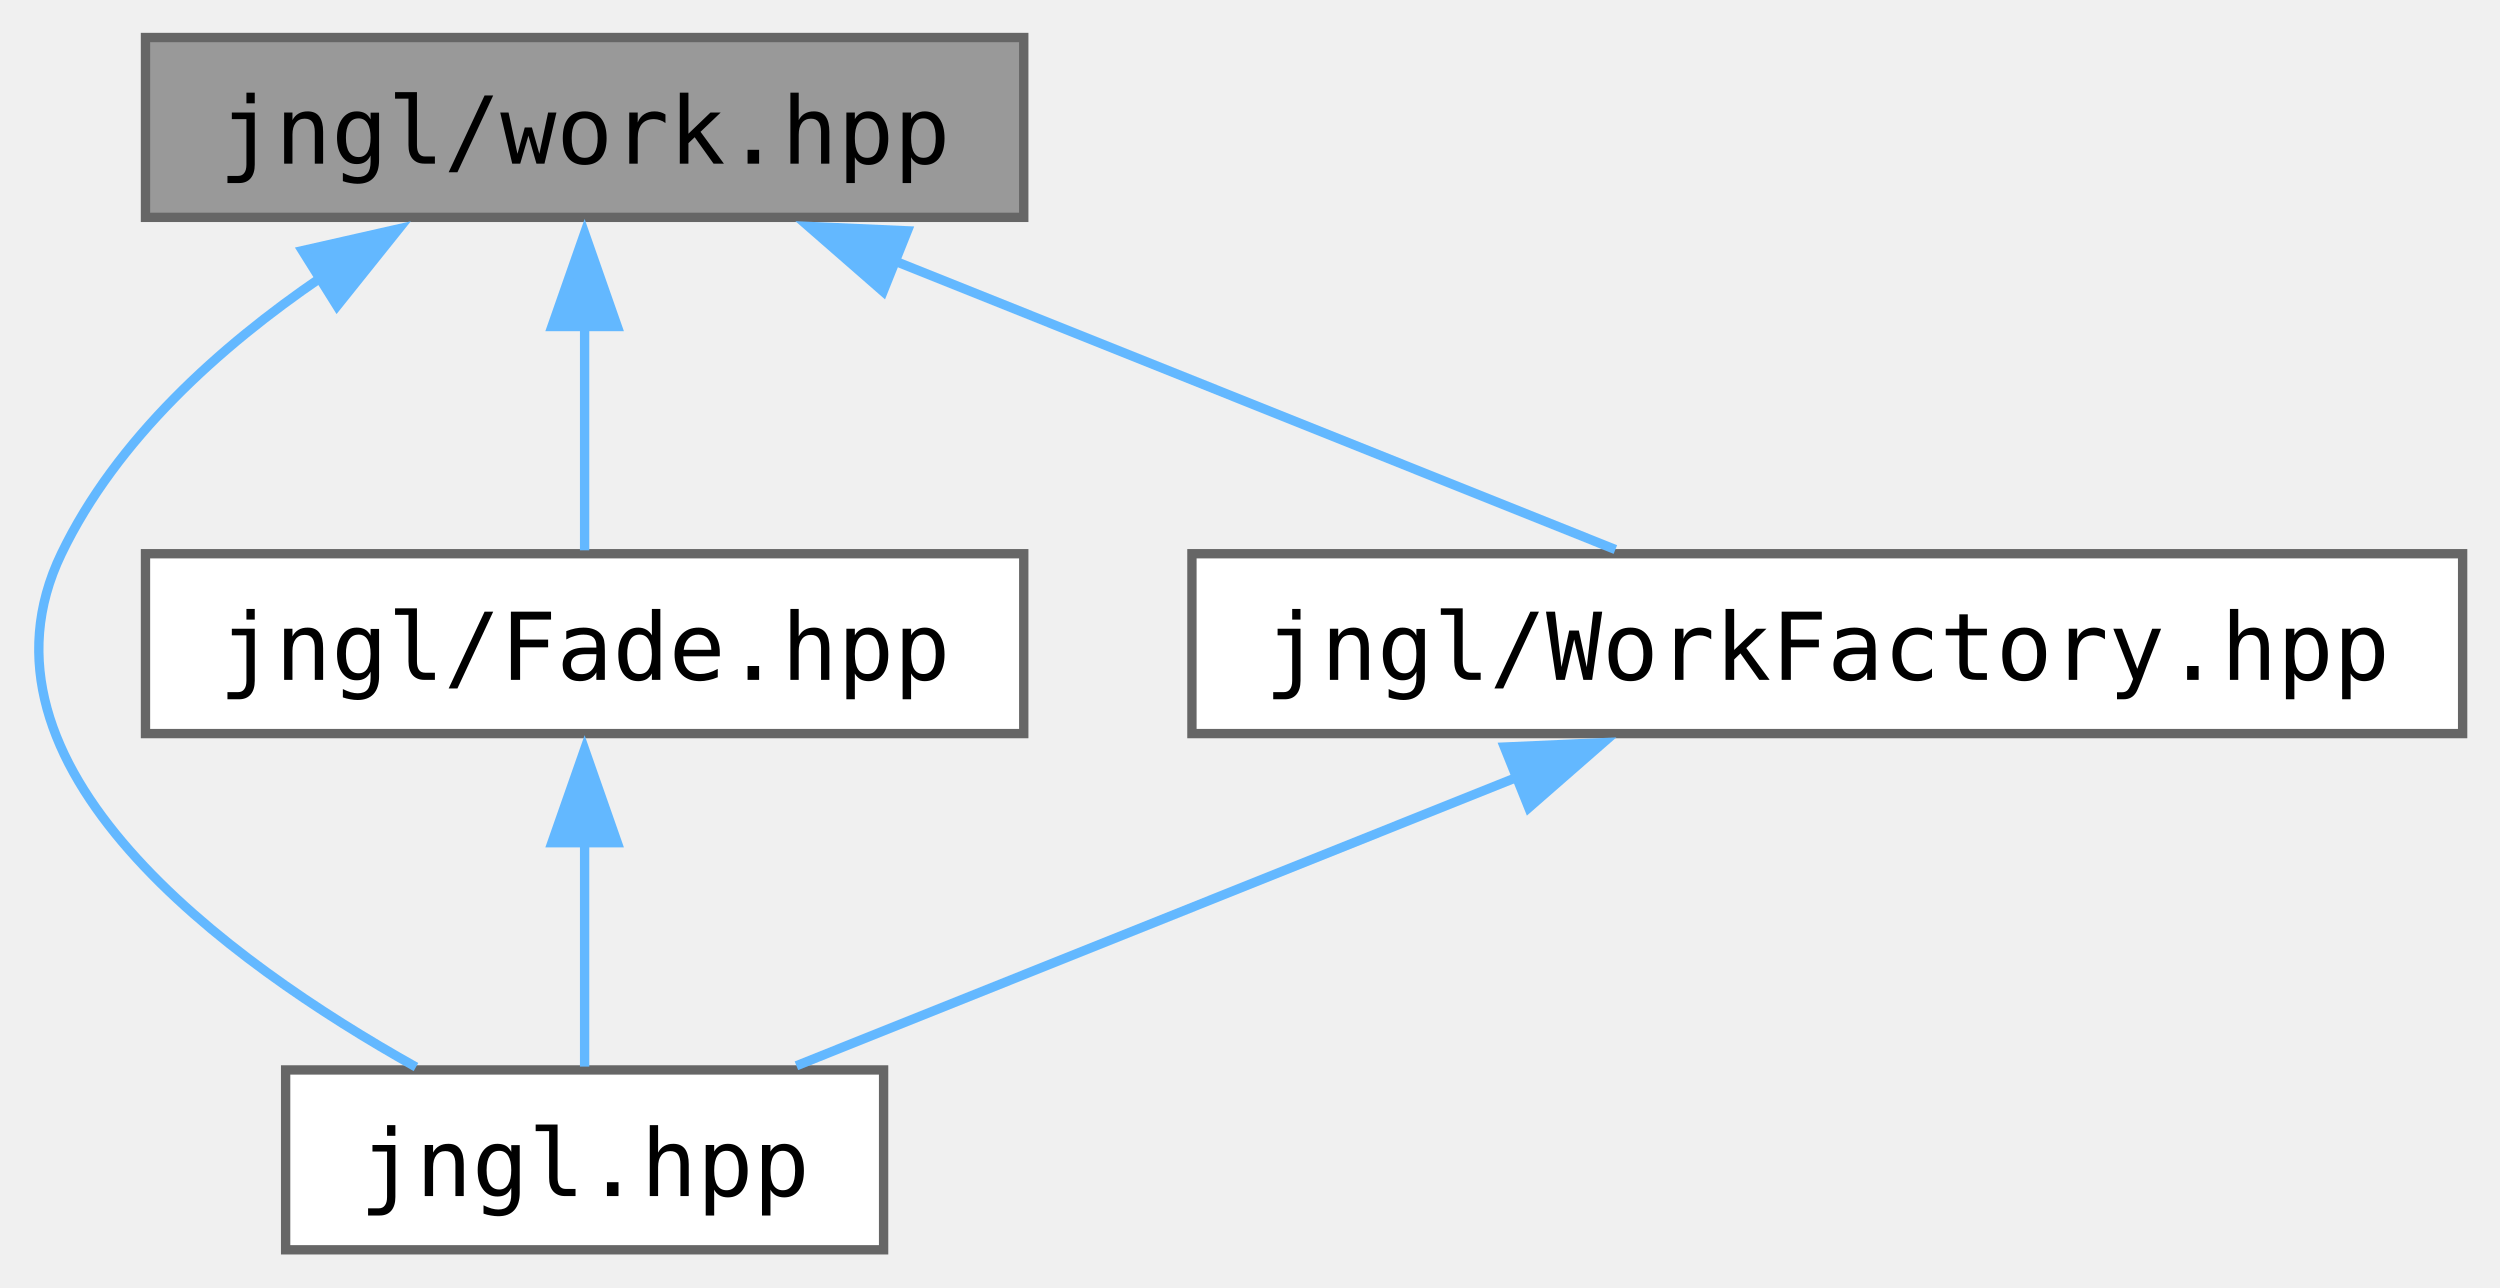
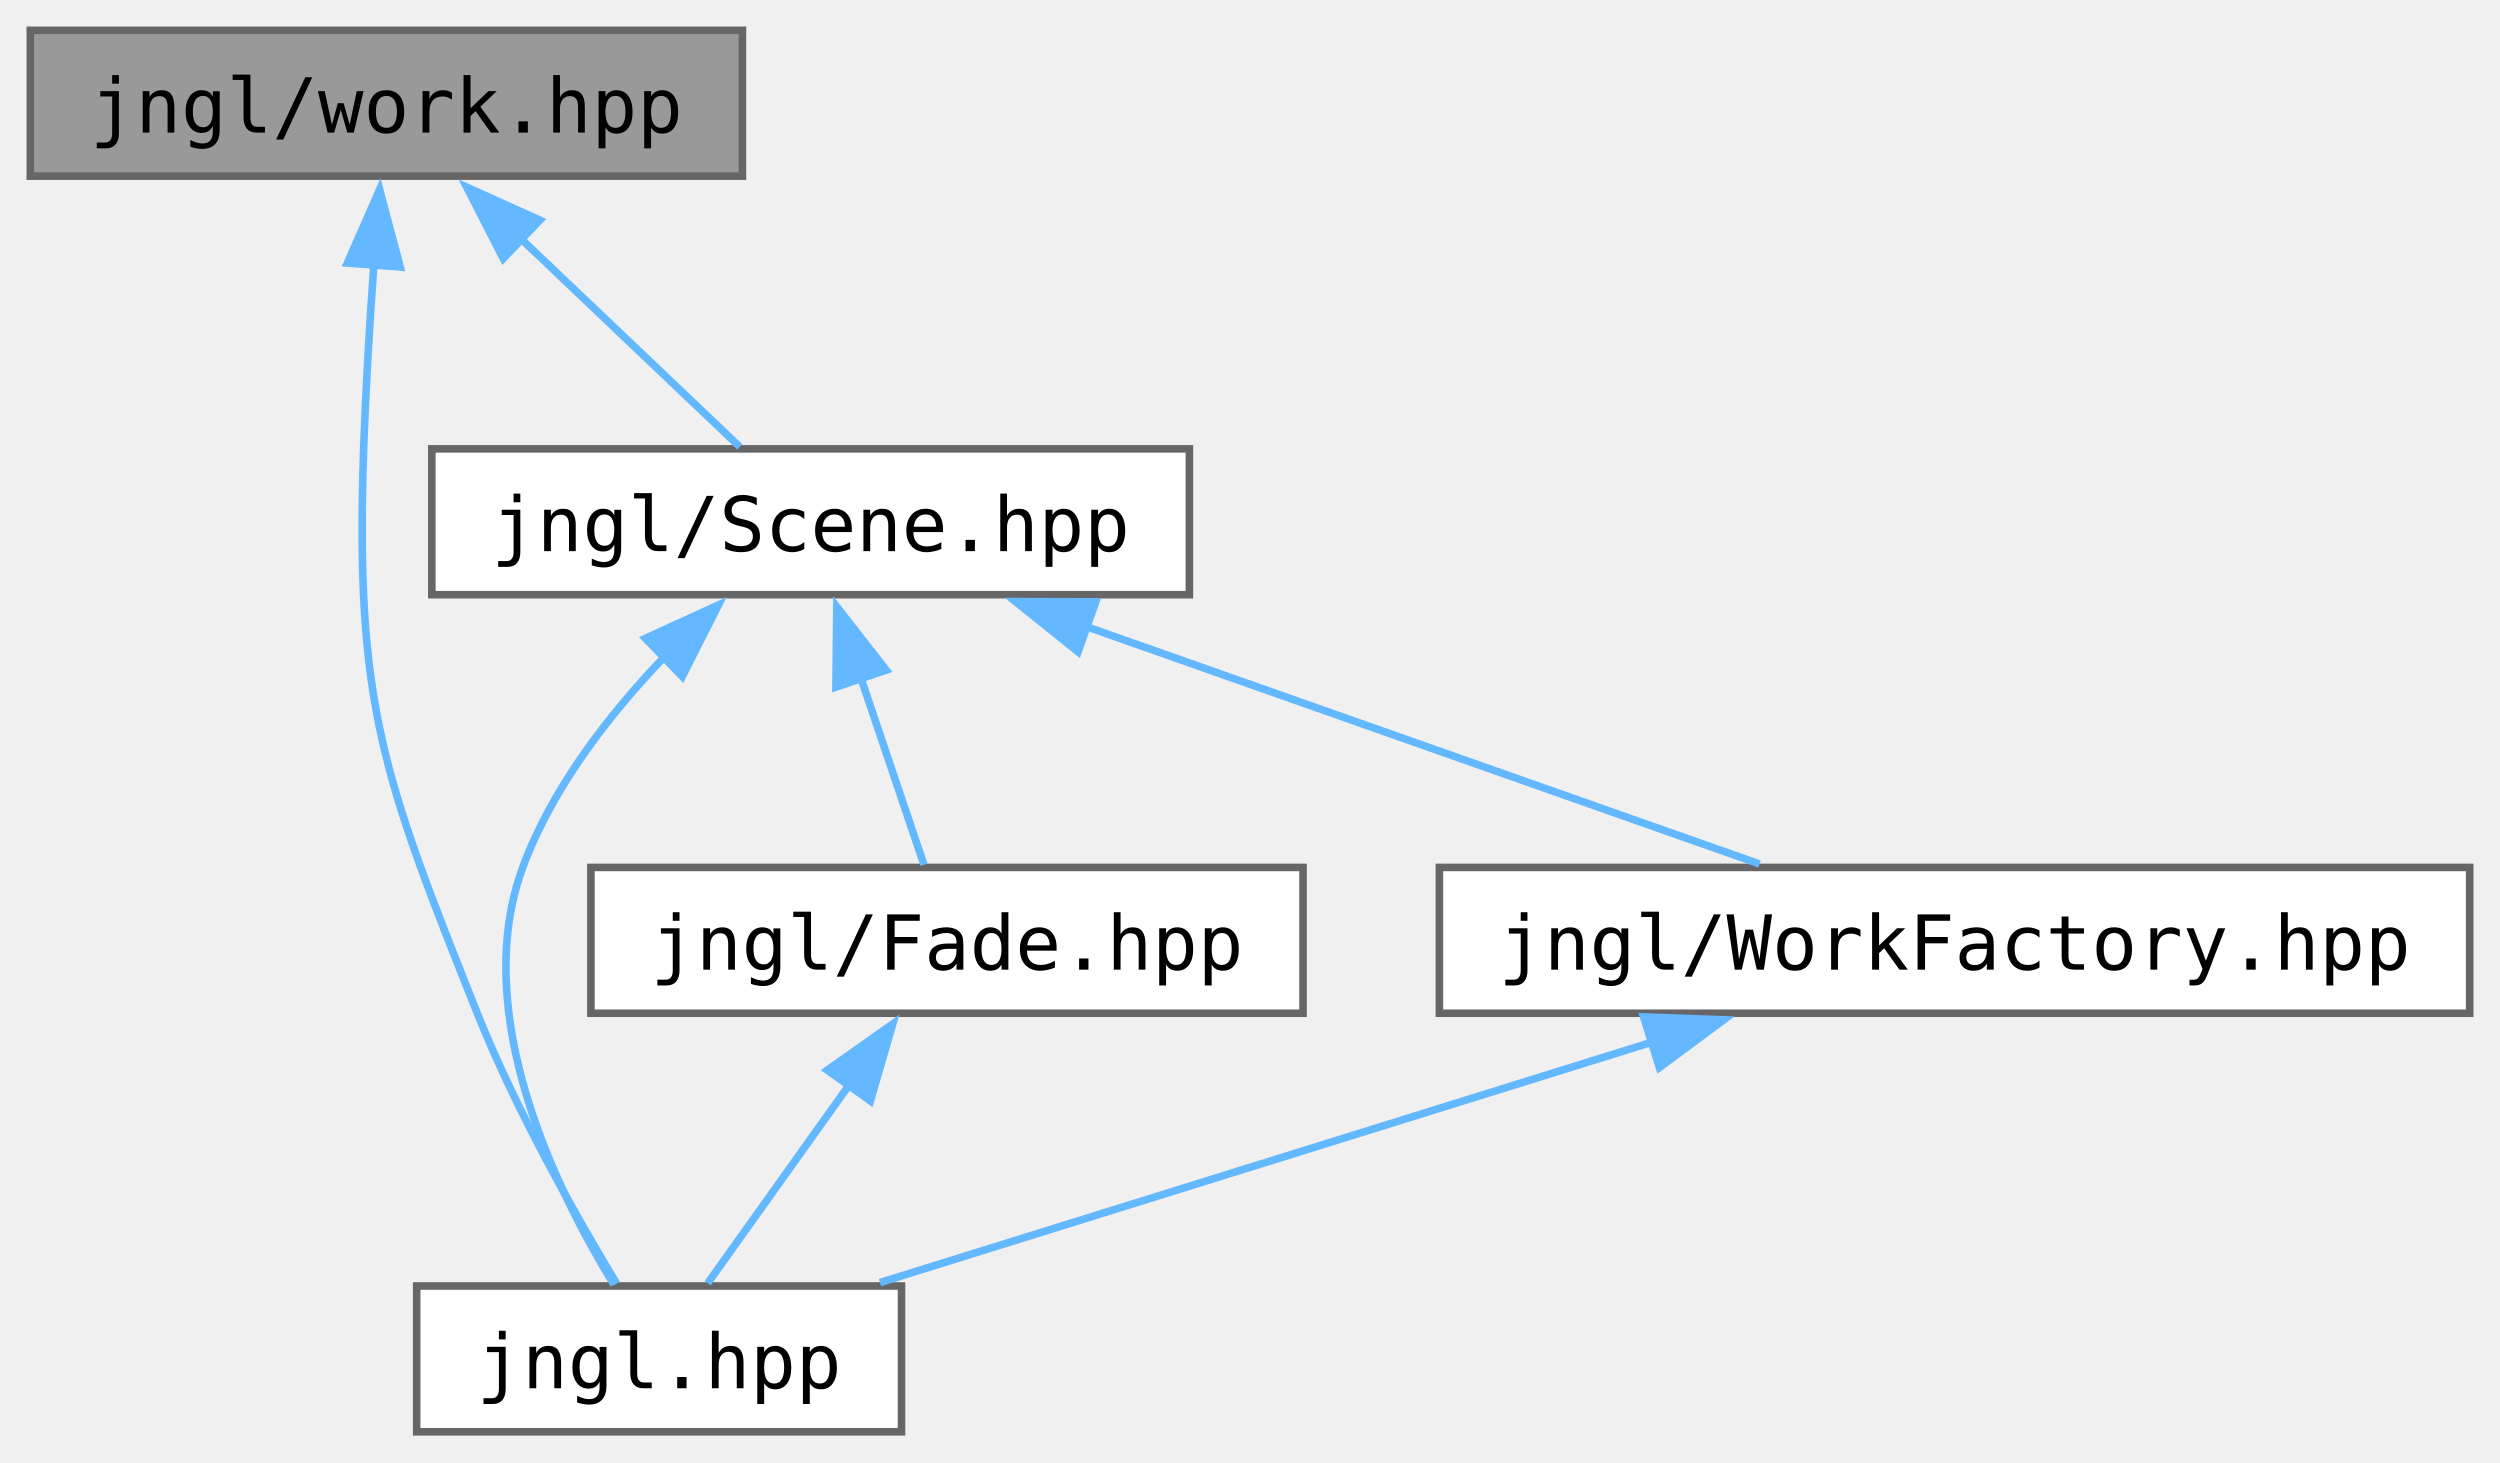
- <svg xmlns="http://www.w3.org/2000/svg" xmlns:xlink="http://www.w3.org/1999/xlink" width="268pt" height="138pt" viewBox="0.00 0.00 267.57 137.75">
-   <g id="graph0" class="graph" transform="scale(1 1) rotate(0) translate(4 133.75)">
+ <svg xmlns="http://www.w3.org/2000/svg" xmlns:xlink="http://www.w3.org/1999/xlink" width="330pt" height="193pt" viewBox="0.00 0.00 330.00 193.00">
+   <g id="graph0" class="graph" transform="scale(1 1) rotate(0) translate(4 189)">
    <g id="Node000001" class="node">
      <g id="a_Node000001">
        <a xlink:title=" ">
-           <polygon fill="#999999" stroke="#666666" points="105.57,-129.75 11.57,-129.75 11.57,-110.5 105.57,-110.5 105.57,-129.75" />
-           <text text-anchor="middle" x="58.57" y="-116.25" font-family="ui-monospace,monospace" font-size="10.00">jngl/work.hpp</text>
+           <polygon fill="#999999" stroke="#666666" points="94,-185 0,-185 0,-165.75 94,-165.75 94,-185" />
+           <text text-anchor="middle" x="47" y="-171.5" font-family="ui-monospace,monospace" font-size="10.00">jngl/work.hpp</text>
        </a>
      </g>
    </g>
    <g id="Node000002" class="node">
      <g id="a_Node000002">
        <a xlink:href="jngl_8hpp.html" target="_top" xlink:title="Includes all JNGL headers except for init.hpp.">
-           <polygon fill="white" stroke="#666666" points="90.57,-19.25 26.57,-19.25 26.57,0 90.57,0 90.57,-19.25" />
-           <text text-anchor="middle" x="58.57" y="-5.75" font-family="ui-monospace,monospace" font-size="10.00">jngl.hpp</text>
+           <polygon fill="white" stroke="#666666" points="115,-19.25 51,-19.25 51,0 115,0 115,-19.25" />
+           <text text-anchor="middle" x="83" y="-5.75" font-family="ui-monospace,monospace" font-size="10.00">jngl.hpp</text>
        </a>
      </g>
    </g>
    <g id="edge1_Node000001_Node000002" class="edge">
      <g id="a_edge1_Node000001_Node000002">
        <a xlink:title=" ">
-           <path fill="none" stroke="#63b8ff" d="M30.34,-104.05C19.57,-96.7 8.47,-86.76 2.57,-74.5 -8.38,-51.78 20.28,-30.91 40.52,-19.56" />
-           <polygon fill="#63b8ff" stroke="#63b8ff" points="28.36,-106.94 38.69,-109.28 32.07,-101.01 28.36,-106.94" />
+           <path fill="none" stroke="#63b8ff" d="M45.35,-154.06C44.8,-146.44 44.27,-137.7 44,-129.75 42.87,-95.99 46.49,-86.63 59,-55.25 64.15,-42.34 72.08,-28.37 77.4,-19.56" />
+           <polygon fill="#63b8ff" stroke="#63b8ff" points="41.85,-154.28 46.11,-163.98 48.83,-153.75 41.85,-154.28" />
        </a>
      </g>
    </g>
    <g id="Node000003" class="node">
      <g id="a_Node000003">
-         <a xlink:href="Fade_8hpp.html" target="_top" xlink:title="Contains jngl::Fade class.">
-           <polygon fill="white" stroke="#666666" points="105.57,-74.5 11.57,-74.5 11.57,-55.25 105.57,-55.25 105.57,-74.5" />
-           <text text-anchor="middle" x="58.57" y="-61" font-family="ui-monospace,monospace" font-size="10.00">jngl/Fade.hpp</text>
+         <a xlink:href="Scene_8hpp.html" target="_top" xlink:title="Contains jngl::Scene class and related functions.">
+           <polygon fill="white" stroke="#666666" points="153,-129.75 53,-129.75 53,-110.5 153,-110.5 153,-129.75" />
+           <text text-anchor="middle" x="103" y="-116.25" font-family="ui-monospace,monospace" font-size="10.00">jngl/Scene.hpp</text>
        </a>
      </g>
    </g>
    <g id="edge2_Node000001_Node000003" class="edge">
      <g id="a_edge2_Node000001_Node000003">
        <a xlink:title=" ">
-           <path fill="none" stroke="#63b8ff" d="M58.57,-98.88C58.57,-90.59 58.57,-81.42 58.57,-74.86" />
-           <polygon fill="#63b8ff" stroke="#63b8ff" points="55.07,-98.82 58.57,-108.82 62.07,-98.82 55.07,-98.82" />
-         </a>
-       </g>
-     </g>
-     <g id="Node000004" class="node">
-       <g id="a_Node000004">
-         <a xlink:href="WorkFactory_8hpp.html" target="_top" xlink:title=" ">
-           <polygon fill="white" stroke="#666666" points="259.57,-74.5 123.57,-74.5 123.57,-55.25 259.57,-55.25 259.57,-74.5" />
-           <text text-anchor="middle" x="191.57" y="-61" font-family="ui-monospace,monospace" font-size="10.00">jngl/WorkFactory.hpp</text>
-         </a>
-       </g>
-     </g>
-     <g id="edge4_Node000001_Node000004" class="edge">
-       <g id="a_edge4_Node000001_Node000004">
-         <a xlink:title=" ">
-           <path fill="none" stroke="#63b8ff" d="M91.56,-105.91C115.64,-96.27 147.65,-83.46 168.89,-74.95" />
-           <polygon fill="#63b8ff" stroke="#63b8ff" points="90.52,-102.56 82.53,-109.53 93.12,-109.06 90.52,-102.56" />
+           <path fill="none" stroke="#63b8ff" d="M64.63,-157.61C74.24,-148.47 85.75,-137.53 93.64,-130.02" />
+           <polygon fill="#63b8ff" stroke="#63b8ff" points="62.43,-154.87 57.6,-164.3 67.26,-159.94 62.43,-154.87" />
        </a>
      </g>
    </g>
    <g id="edge3_Node000003_Node000002" class="edge">
      <g id="a_edge3_Node000003_Node000002">
        <a xlink:title=" ">
-           <path fill="none" stroke="#63b8ff" d="M58.57,-43.63C58.57,-35.34 58.57,-26.17 58.57,-19.61" />
-           <polygon fill="#63b8ff" stroke="#63b8ff" points="55.07,-43.57 58.57,-53.57 62.07,-43.57 55.07,-43.57" />
+           <path fill="none" stroke="#63b8ff" d="M83.64,-102.23C76.32,-94.59 68.84,-84.93 65,-74.5 57.92,-55.25 69.39,-31.89 77.03,-19.44" />
+           <polygon fill="#63b8ff" stroke="#63b8ff" points="81.2,-104.74 90.84,-109.15 86.06,-99.7 81.2,-104.74" />
+         </a>
+       </g>
+     </g>
+     <g id="Node000004" class="node">
+       <g id="a_Node000004">
+         <a xlink:href="Fade_8hpp.html" target="_top" xlink:title="Contains jngl::Fade class.">
+           <polygon fill="white" stroke="#666666" points="168,-74.5 74,-74.5 74,-55.25 168,-55.25 168,-74.5" />
+           <text text-anchor="middle" x="121" y="-61" font-family="ui-monospace,monospace" font-size="10.00">jngl/Fade.hpp</text>
+         </a>
+       </g>
+     </g>
+     <g id="edge4_Node000003_Node000004" class="edge">
+       <g id="a_edge4_Node000003_Node000004">
+         <a xlink:title=" ">
+           <path fill="none" stroke="#63b8ff" d="M109.65,-99.46C112.5,-91.02 115.69,-81.58 117.96,-74.86" />
+           <polygon fill="#63b8ff" stroke="#63b8ff" points="106.34,-98.3 106.46,-108.9 112.98,-100.55 106.34,-98.3" />
+         </a>
+       </g>
+     </g>
+     <g id="Node000005" class="node">
+       <g id="a_Node000005">
+         <a xlink:href="WorkFactory_8hpp.html" target="_top" xlink:title=" ">
+           <polygon fill="white" stroke="#666666" points="322,-74.5 186,-74.5 186,-55.25 322,-55.25 322,-74.5" />
+           <text text-anchor="middle" x="254" y="-61" font-family="ui-monospace,monospace" font-size="10.00">jngl/WorkFactory.hpp</text>
+         </a>
+       </g>
+     </g>
+     <g id="edge6_Node000003_Node000005" class="edge">
+       <g id="a_edge6_Node000003_Node000005">
+         <a xlink:title=" ">
+           <path fill="none" stroke="#63b8ff" d="M139.36,-106.3C166.81,-96.62 203.81,-83.57 228.26,-74.95" />
+           <polygon fill="#63b8ff" stroke="#63b8ff" points="138.31,-102.96 130.04,-109.59 140.64,-109.56 138.31,-102.96" />
        </a>
      </g>
    </g>
    <g id="edge5_Node000004_Node000002" class="edge">
      <g id="a_edge5_Node000004_Node000002">
        <a xlink:title=" ">
-           <path fill="none" stroke="#63b8ff" d="M158.57,-50.66C134.49,-41.02 102.48,-28.21 81.24,-19.7" />
-           <polygon fill="#63b8ff" stroke="#63b8ff" points="157.01,-53.81 167.6,-54.28 159.62,-47.31 157.01,-53.81" />
+           <path fill="none" stroke="#63b8ff" d="M108.2,-45.94C101.88,-37.09 94.54,-26.79 89.41,-19.61" />
+           <polygon fill="#63b8ff" stroke="#63b8ff" points="105.19,-47.74 113.85,-53.85 110.89,-43.68 105.19,-47.74" />
+         </a>
+       </g>
+     </g>
+     <g id="edge7_Node000005_Node000002" class="edge">
+       <g id="a_edge7_Node000005_Node000002">
+         <a xlink:title=" ">
+           <path fill="none" stroke="#63b8ff" d="M214.06,-51.44C182.85,-41.72 140.21,-28.44 112.15,-19.7" />
+           <polygon fill="#63b8ff" stroke="#63b8ff" points="212.96,-54.76 223.55,-54.39 215.04,-48.08 212.96,-54.76" />
        </a>
      </g>
    </g>
  </g>
</svg>
